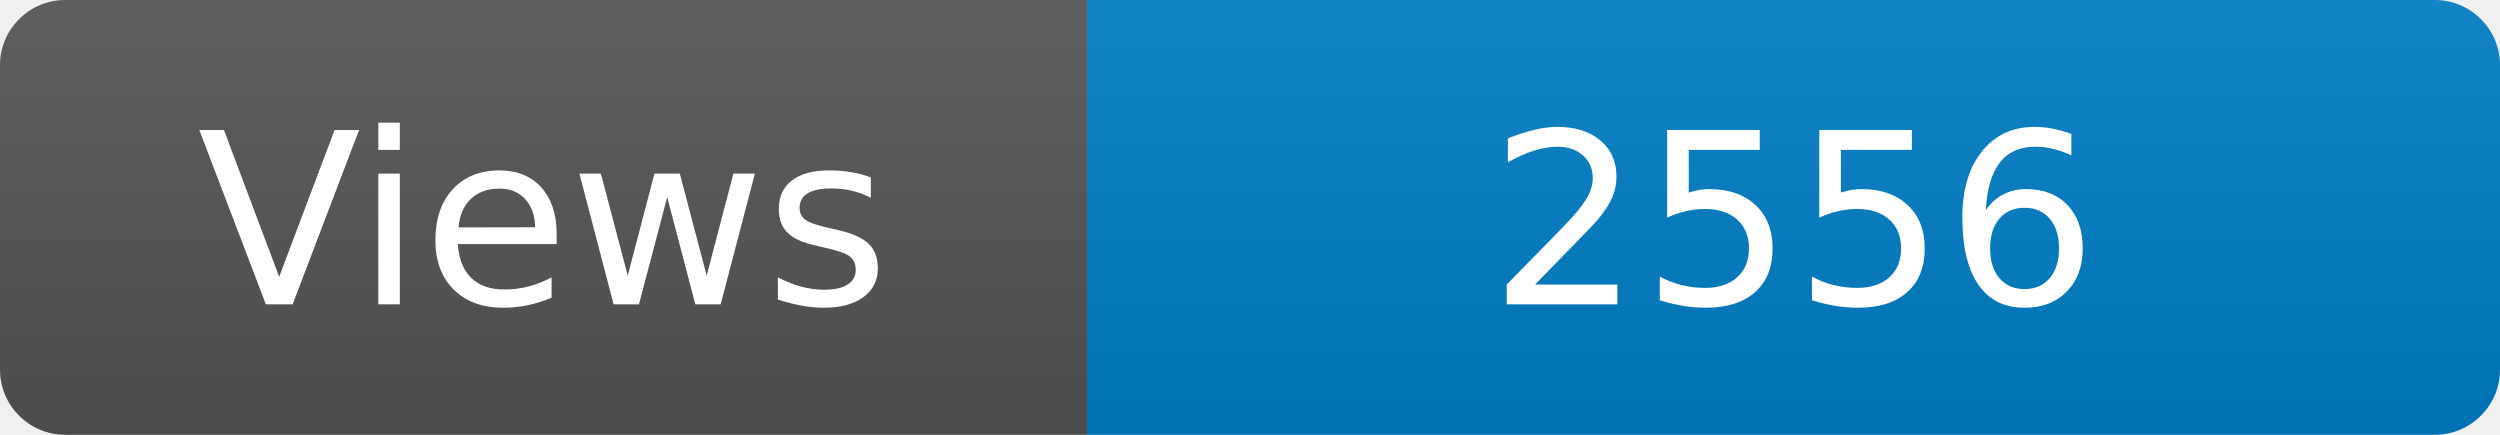
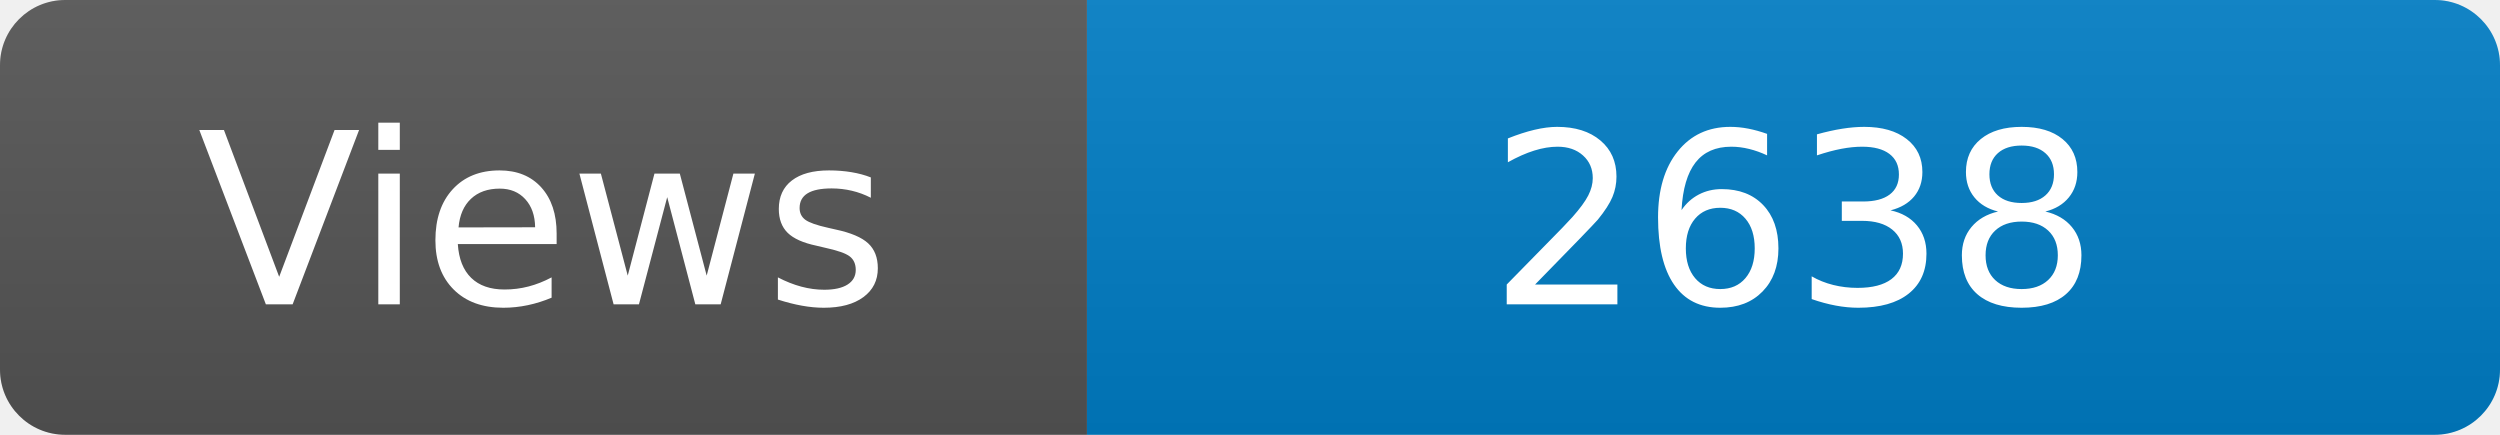
<svg xmlns="http://www.w3.org/2000/svg" width="115" height="20" role="img" aria-label="Maintained?: yes">
  <linearGradient id="s" x2="0" y2="100%">
    <stop offset="0" stop-color="#bbb" stop-opacity=".1" />
    <stop offset="1" stop-opacity=".1" />
  </linearGradient>
  <clipPath id="r">
    <rect width="115" height="20" rx="3" fill="#fff" />
  </clipPath>
  <g clip-path="url(#r)">
    <rect width="50" height="20" fill="#555" />
    <rect x="50" width="160" height="20" fill="#007ec6" />
    <rect width="115" height="20" fill="url(#s)" />
  </g>
  <g fill="#fff" text-anchor="middle" font-family="Verdana,Geneva,DejaVu Sans,sans-serif" font-size="110">
    <text x="250" y="140" transform="scale(.1)" fill="#fff">Views</text>
-     <text x="825" y="140" transform="scale(.1)" fill="#fff">2556</text>
+     <text x="825" y="140" transform="scale(.1)" fill="#fff">2638</text>
  </g>
</svg>
